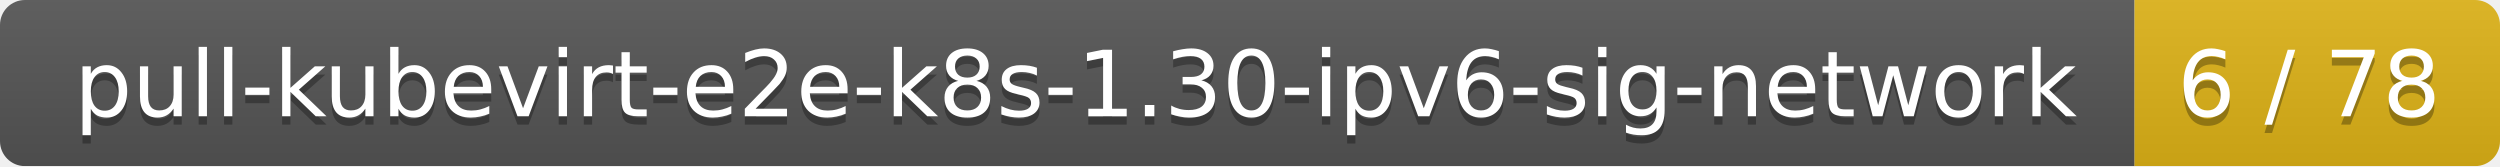
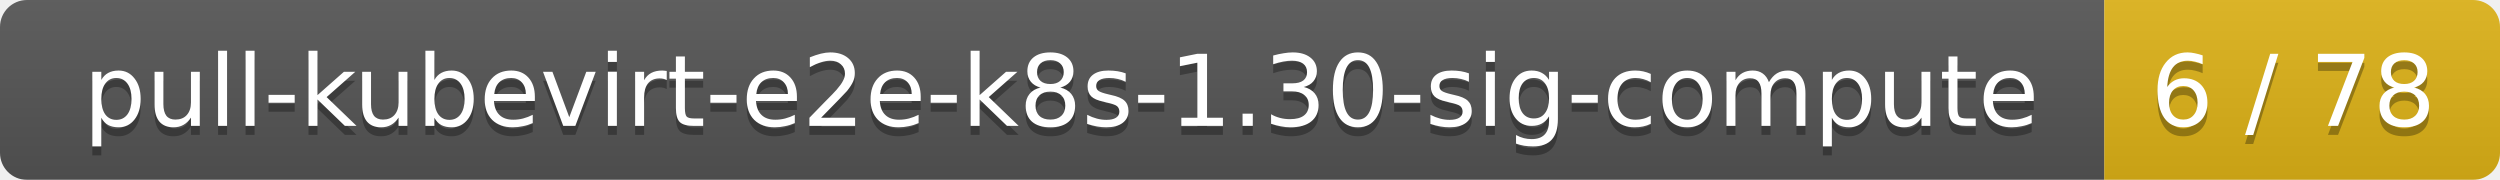
- <svg xmlns="http://www.w3.org/2000/svg" width="301" height="20">
+ <svg xmlns="http://www.w3.org/2000/svg" width="278" height="20">
  <linearGradient id="smooth" x2="0" y2="100%">
    <stop offset="0" stop-color="#bbb" stop-opacity=".1" />
    <stop offset="1" stop-opacity=".1" />
  </linearGradient>
  <mask id="round">
-     <rect width="301" height="20" rx="3" fill="#fff" />
+     <rect width="278" height="20" rx="3" fill="#fff" />
  </mask>
  <g mask="url(#round)">
-     <rect width="257" height="20" fill="#555" />
-     <rect x="257" width="44" height="20" fill="#dfb317" />
-     <rect width="301" height="20" fill="url(#smooth)" />
+     <rect width="234" height="20" fill="#555" />
+     <rect x="234" width="44" height="20" fill="#dfb317" />
+     <rect width="278" height="20" fill="url(#smooth)" />
  </g>
  <g fill="#fff" text-anchor="middle" font-family="DejaVu Sans,Verdana,Geneva,sans-serif" font-size="11">
-     <text x="129.5" y="15" fill="#010101" fill-opacity=".3">pull-kubevirt-e2e-k8s-1.30-ipv6-sig-network</text>
-     <text x="129.5" y="14">pull-kubevirt-e2e-k8s-1.30-ipv6-sig-network</text>
-     <text x="278" y="15" fill="#010101" fill-opacity=".3">6 / 78</text>
-     <text x="278" y="14">6 / 78</text>
+     <text x="118" y="15" fill="#010101" fill-opacity=".3">pull-kubevirt-e2e-k8s-1.30-sig-compute</text>
+     <text x="118" y="14">pull-kubevirt-e2e-k8s-1.30-sig-compute</text>
+     <text x="255" y="15" fill="#010101" fill-opacity=".3">6 / 78</text>
+     <text x="255" y="14">6 / 78</text>
  </g>
</svg>
